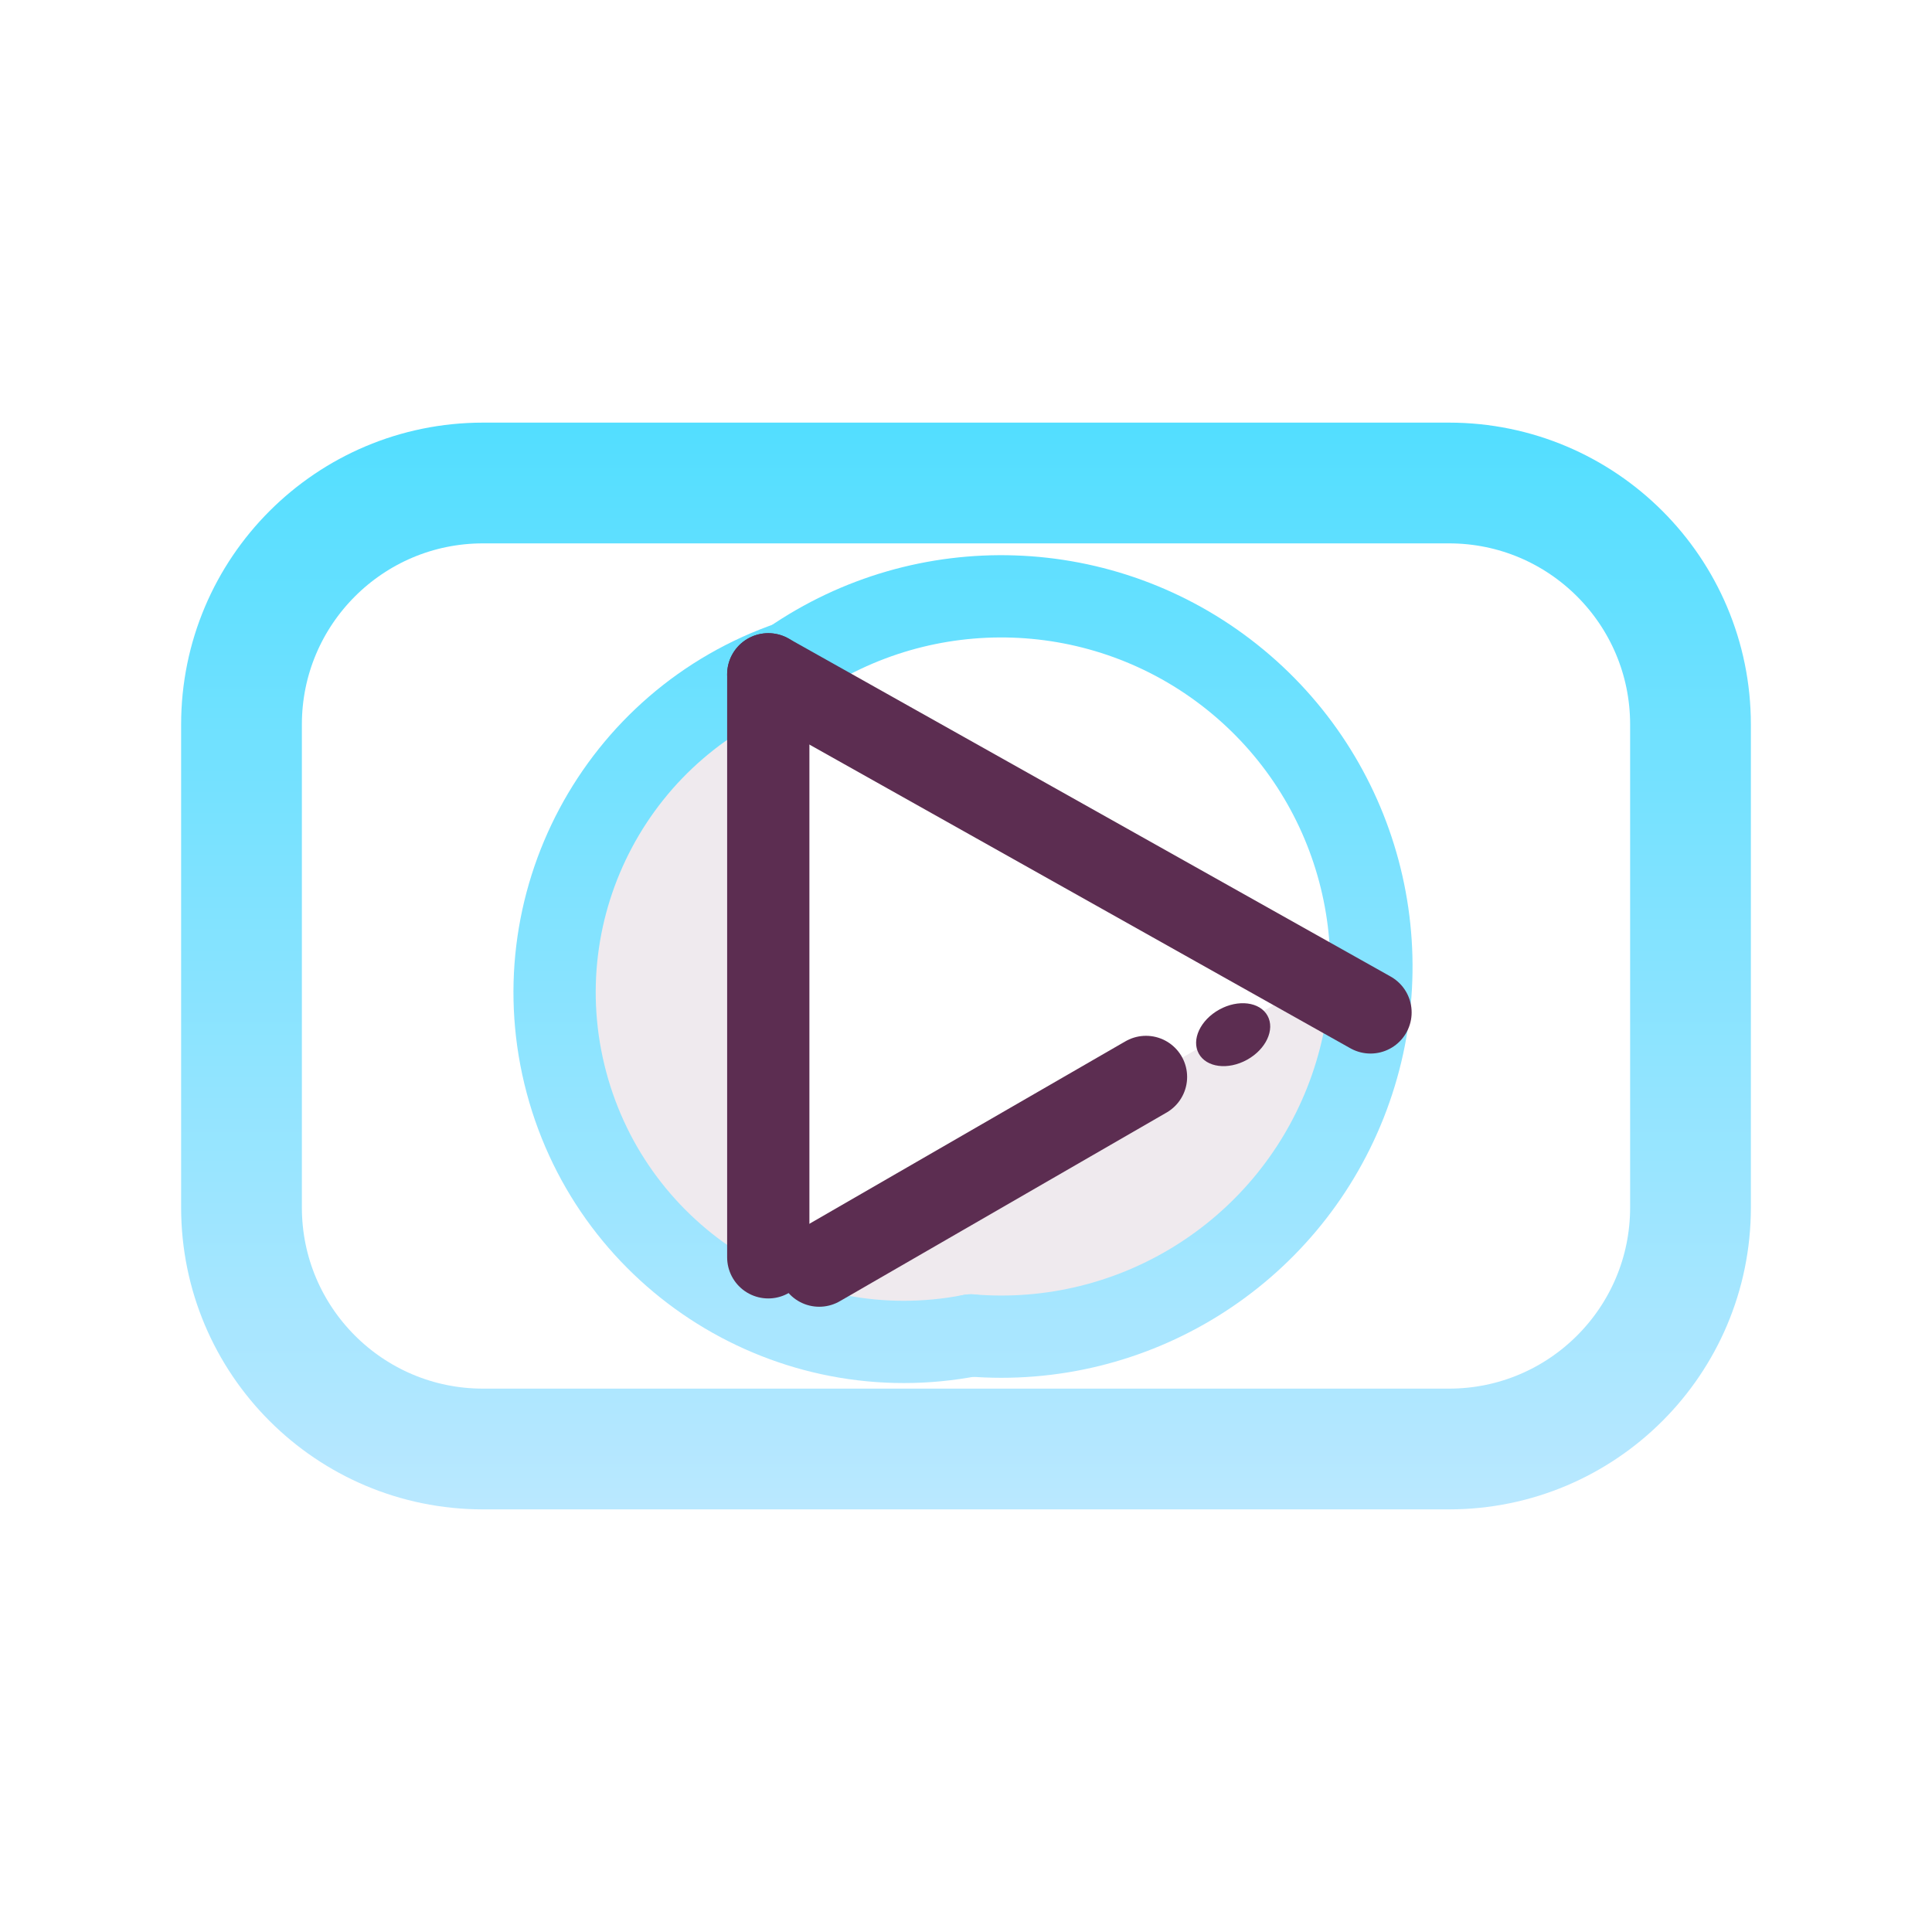
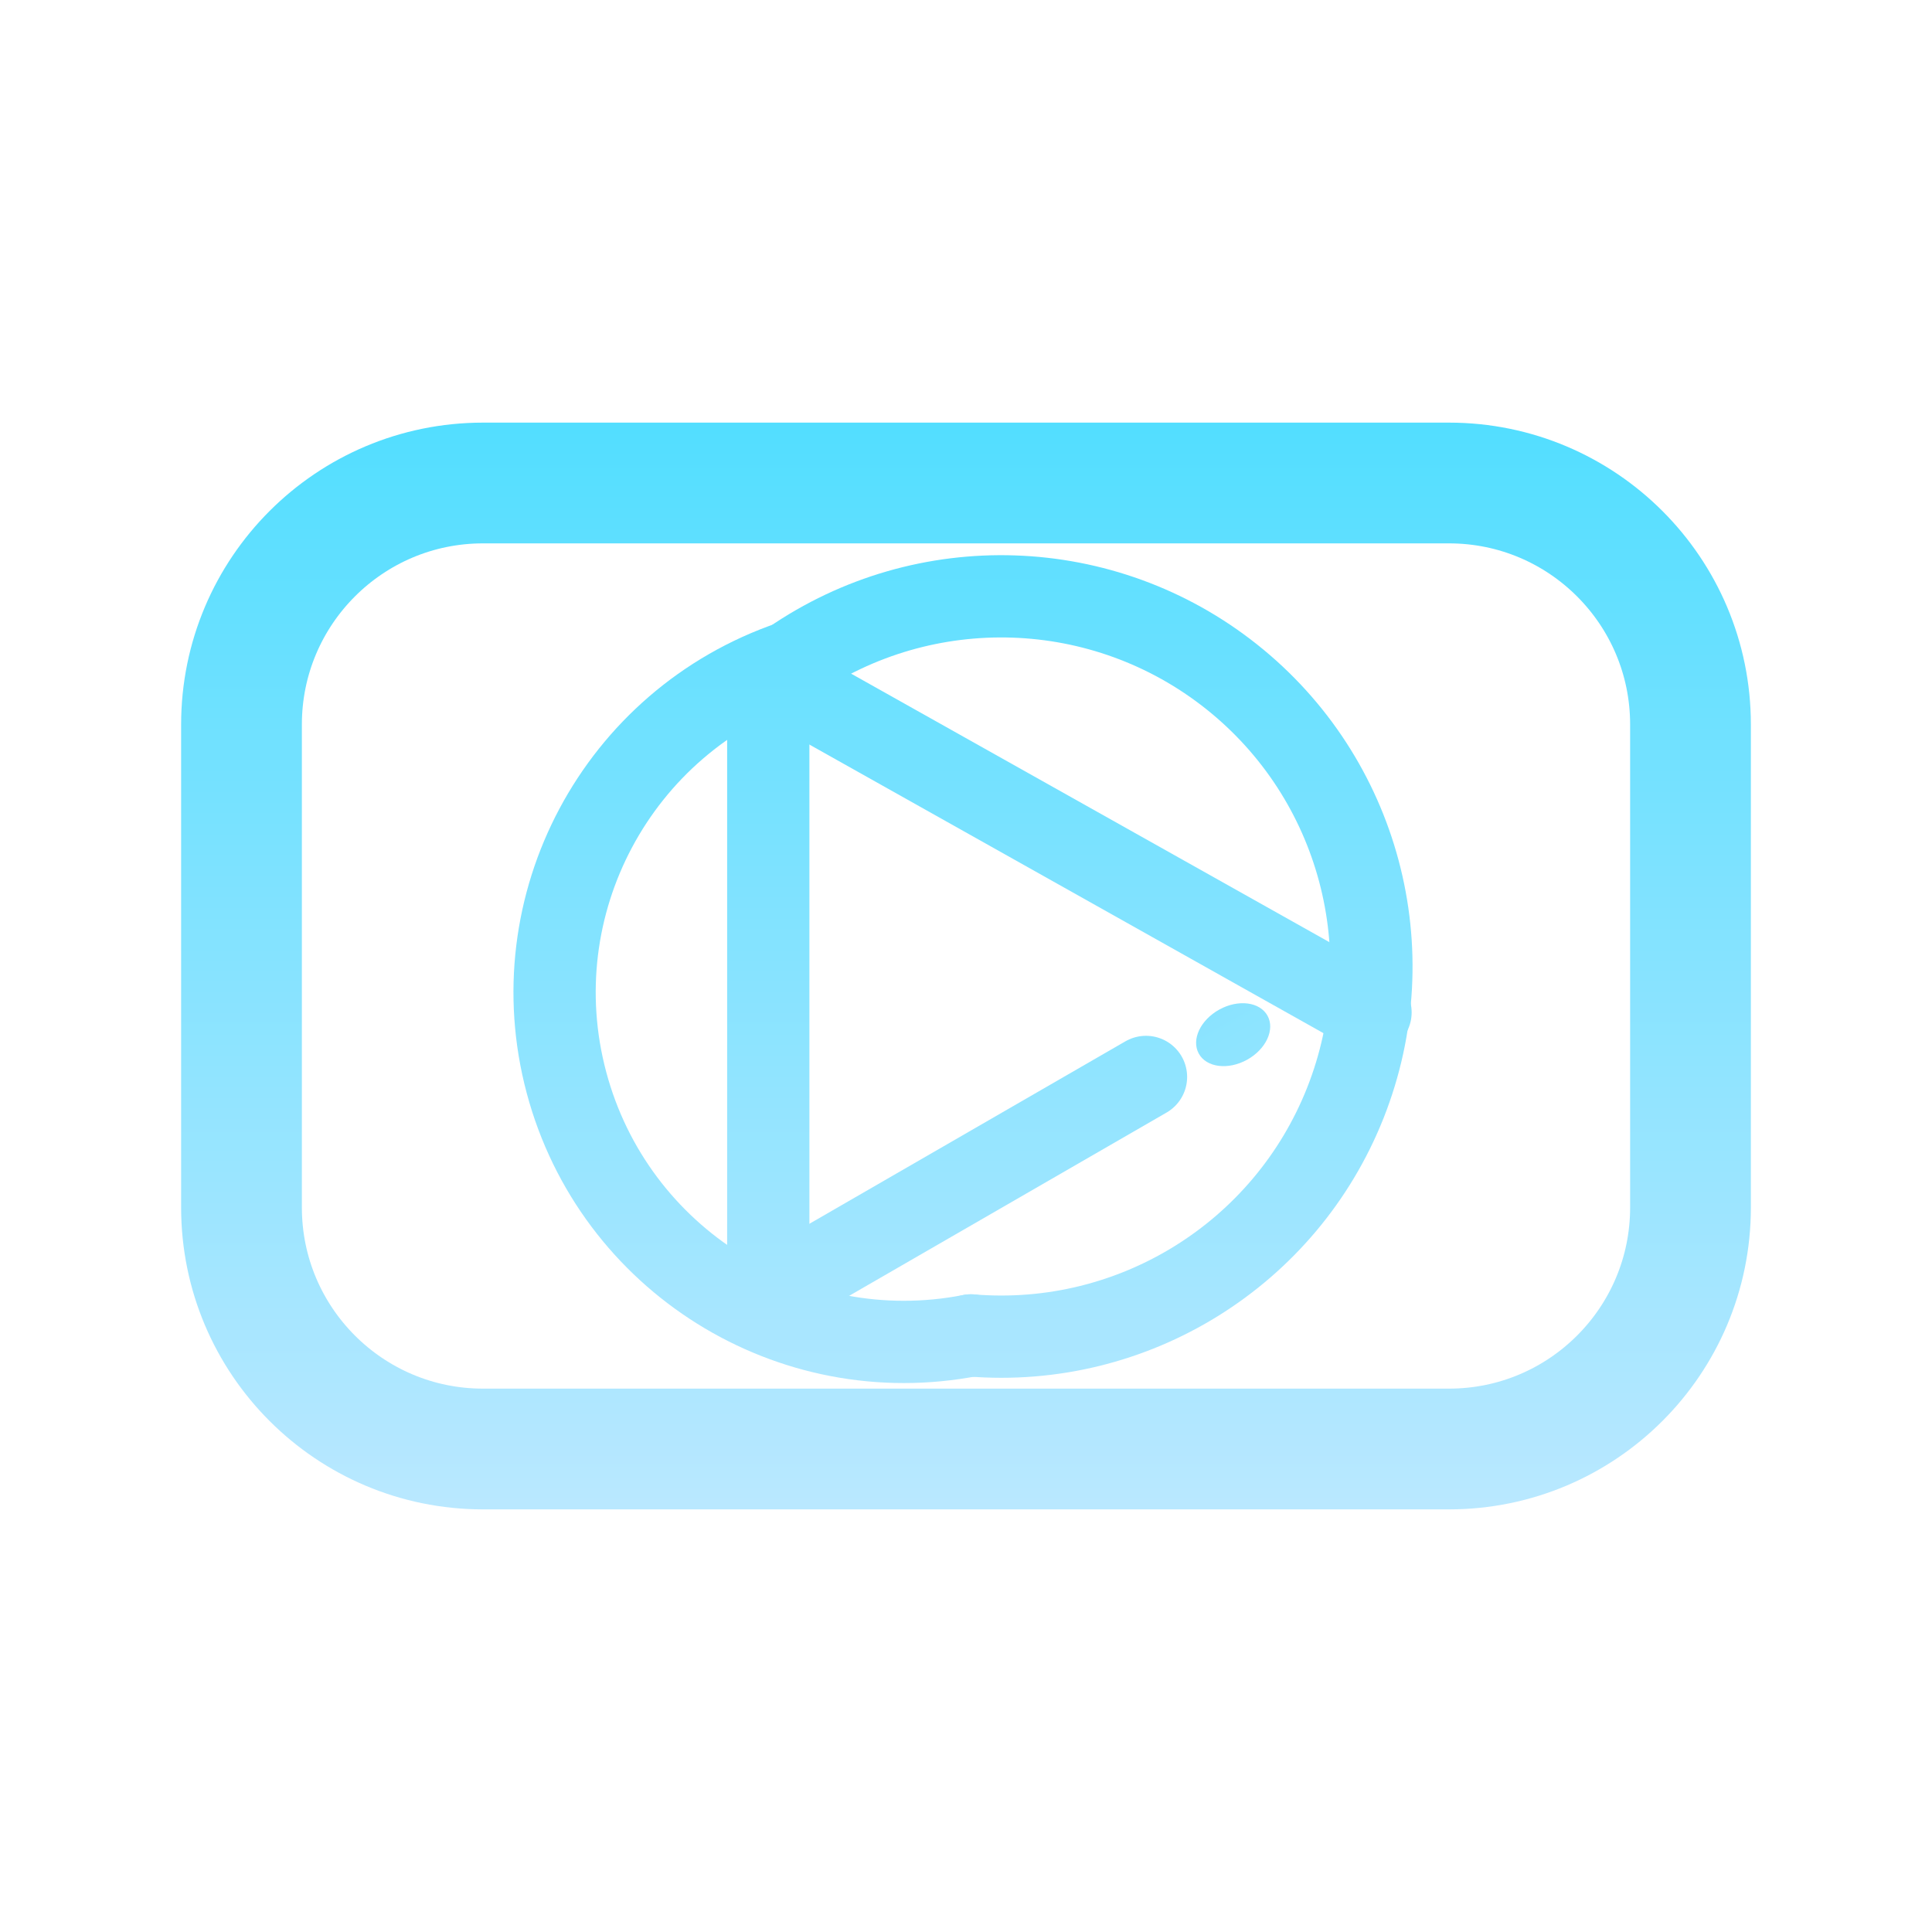
<svg xmlns="http://www.w3.org/2000/svg" viewBox="0 0 512 512" width="512" height="512">
  <defs>
    <linearGradient id="cbGrad" gradientUnits="userSpaceOnUse" x1="256" y1="80" x2="256" y2="432">
      <stop offset="0" stop-color="#47DDFF" />
      <stop offset="1" stop-color="#C5E9FF" />
    </linearGradient>
  </defs>
-   <path d="M 203.6 178.7 A 92.5 92.5 0 0 0 203.6 347.4 Z" fill="#EFEAEE" stroke="none" />
-   <path d="M 203.6 343.3 L 348.1 260.3 L 363.2 268.3 A 98.1 98.1 0 0 1 257.3 353.9 A 92.5 92.5 0 0 1 203.6 347.4 Z" fill="#EFEAEE" stroke="none" />
  <rect x="64" y="128" width="384" height="256" rx="64" fill="none" stroke="url(#cbGrad)" stroke-width="32.0" stroke-linecap="round" stroke-linejoin="round" />
  <path d="M 209.6 175.4 A 98.1 98.1 0 1 1 257.3 353.9" fill="none" stroke="url(#cbGrad)" stroke-width="21.8" stroke-linecap="round" stroke-linejoin="round" />
  <path d="M 209.6 175.4 A 92.6 92.6 0 0 0 257.3 353.9" fill="none" stroke="url(#cbGrad)" stroke-width="21.8" stroke-linecap="round" stroke-linejoin="round" />
-   <path d="M 203.6 178.7 L 203.6 333.2" fill="none" stroke="#5C2D51" stroke-width="21.8" stroke-linecap="round" stroke-linejoin="round" />
-   <path d="M 203.6 178.7 L 363.2 268.3" fill="none" stroke="#5C2D51" stroke-width="21.8" stroke-linecap="round" stroke-linejoin="round" />
-   <path d="M 217.1 335.4 L 303.7 285.4" fill="none" stroke="#5C2D51" stroke-width="21.8" stroke-linecap="round" stroke-linejoin="round" />
-   <ellipse cx="326.8" cy="274.2" rx="10.4" ry="7.6" transform="rotate(-28.9 326.8 274.2)" fill="#5C2D51" stroke="none" />
+   <path d="M 203.6 178.7 L 203.6 333.2" fill="none" stroke="url(#cbGrad)" stroke-width="21.8" stroke-linecap="round" stroke-linejoin="round" />
+   <path d="M 203.6 178.7 L 363.2 268.3" fill="none" stroke="url(#cbGrad)" stroke-width="21.8" stroke-linecap="round" stroke-linejoin="round" />
+   <path d="M 217.1 335.4 L 303.7 285.4" fill="none" stroke="url(#cbGrad)" stroke-width="21.8" stroke-linecap="round" stroke-linejoin="round" />
+   <ellipse cx="326.8" cy="274.2" rx="10.4" ry="7.6" transform="rotate(-28.9 326.8 274.2)" fill="url(#cbGrad)" stroke="none" />
</svg>
